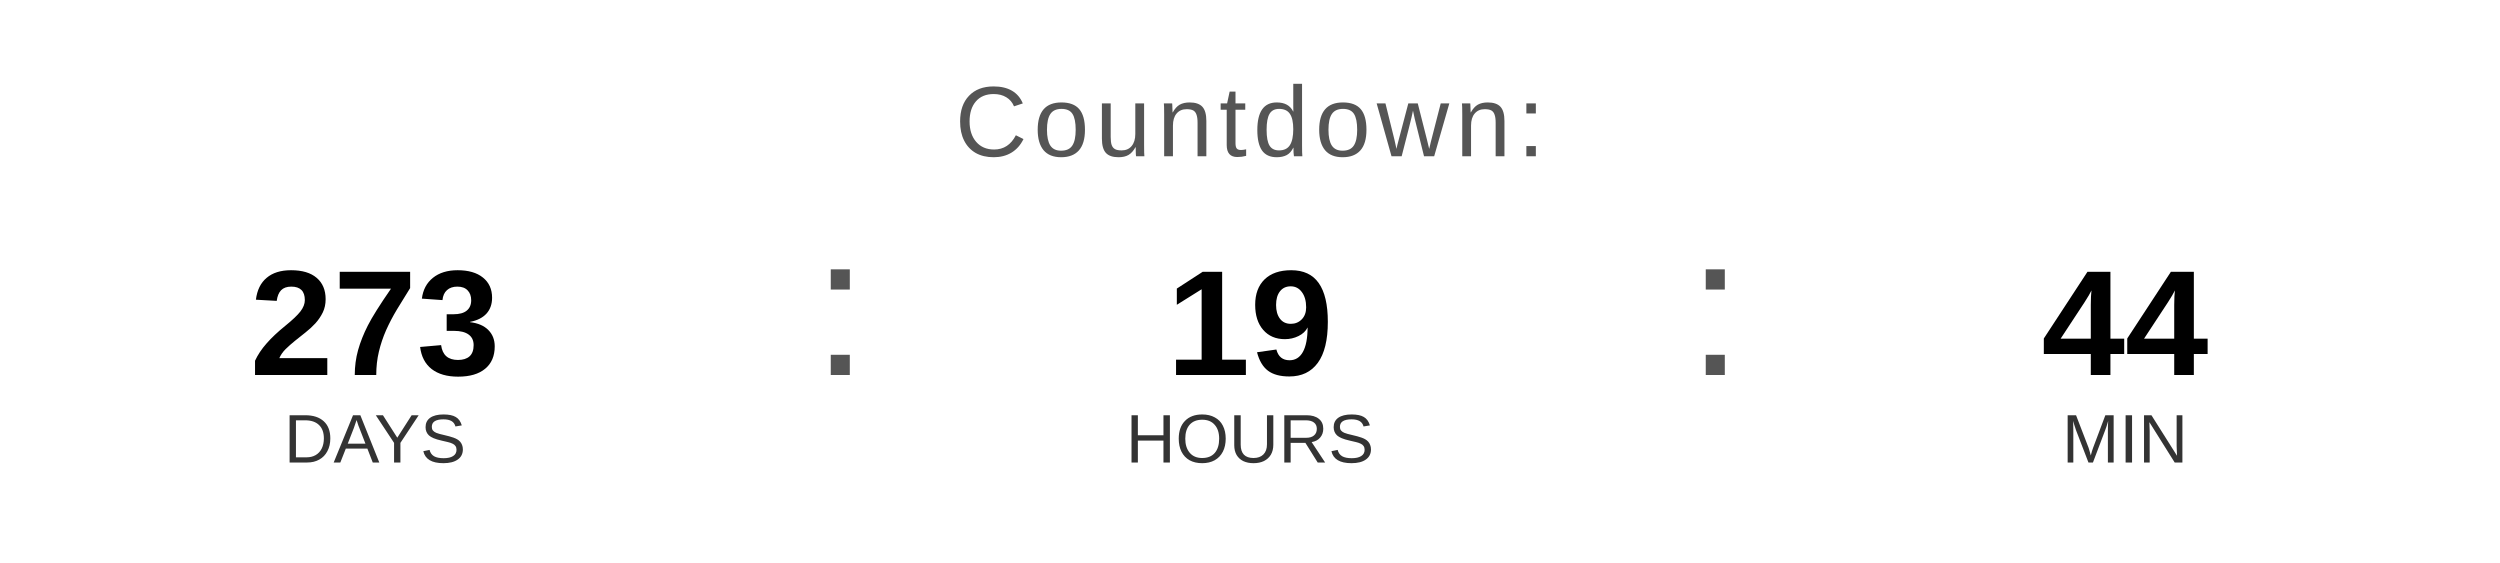
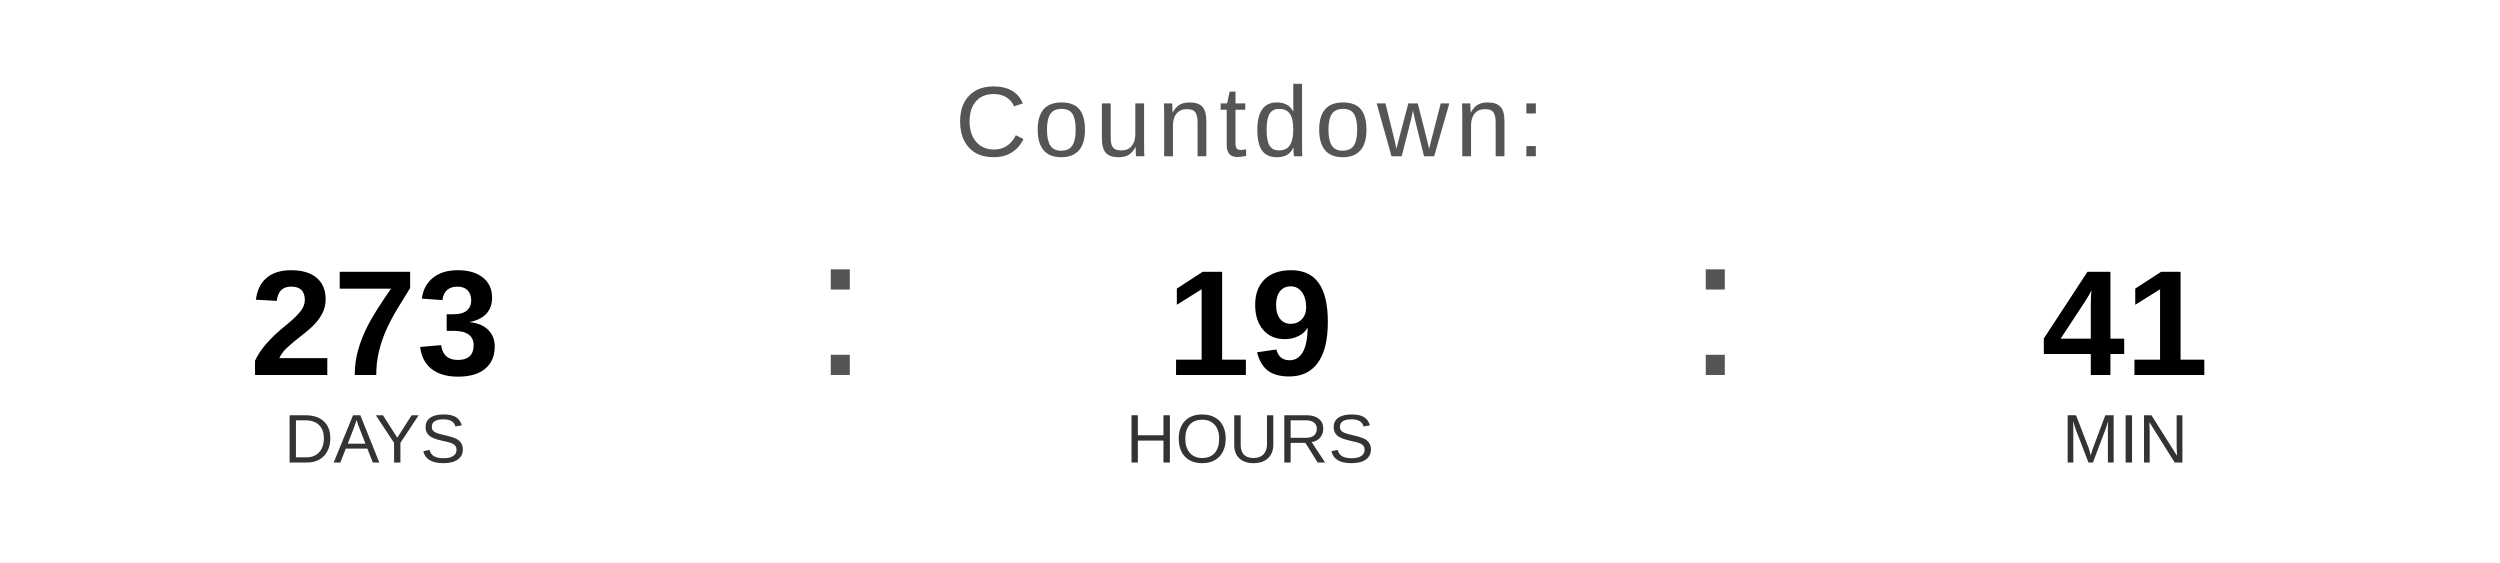
<svg xmlns="http://www.w3.org/2000/svg" width="400" height="90" viewBox="0 0 400 90">
  <text x="200" y="25" font-family="Arial, Helvetica, sans-serif" font-size="16" fill="#555555" text-anchor="middle" letter-spacing="1">
    Countdown:
  </text>
  <text x="60" y="60" font-family="Arial, Helvetica, sans-serif" font-size="24" font-weight="bold" fill="#000000" text-anchor="middle">273</text>
  <text x="60" y="74" font-family="Arial, Helvetica, sans-serif" font-size="11" fill="#333333" text-anchor="middle">DAYS</text>
  <text x="130" y="60" font-family="Arial, sans-serif" font-size="32" fill="#555555">:</text>
  <text x="200" y="60" font-family="Arial, Helvetica, sans-serif" font-size="24" font-weight="bold" fill="#000000" text-anchor="middle">19</text>
  <text x="200" y="74" font-family="Arial, Helvetica, sans-serif" font-size="11" fill="#333333" text-anchor="middle">HOURS</text>
  <text x="270" y="60" font-family="Arial, sans-serif" font-size="32" fill="#555555">:</text>
-   <text x="340" y="60" font-family="Arial, Helvetica, sans-serif" font-size="24" font-weight="bold" fill="#000000" text-anchor="middle">44</text>
+   <text x="340" y="60" font-family="Arial, Helvetica, sans-serif" font-size="24" font-weight="bold" fill="#000000" text-anchor="middle">41</text>
  <text x="340" y="74" font-family="Arial, Helvetica, sans-serif" font-size="11" fill="#333333" text-anchor="middle">MIN</text>
</svg>
